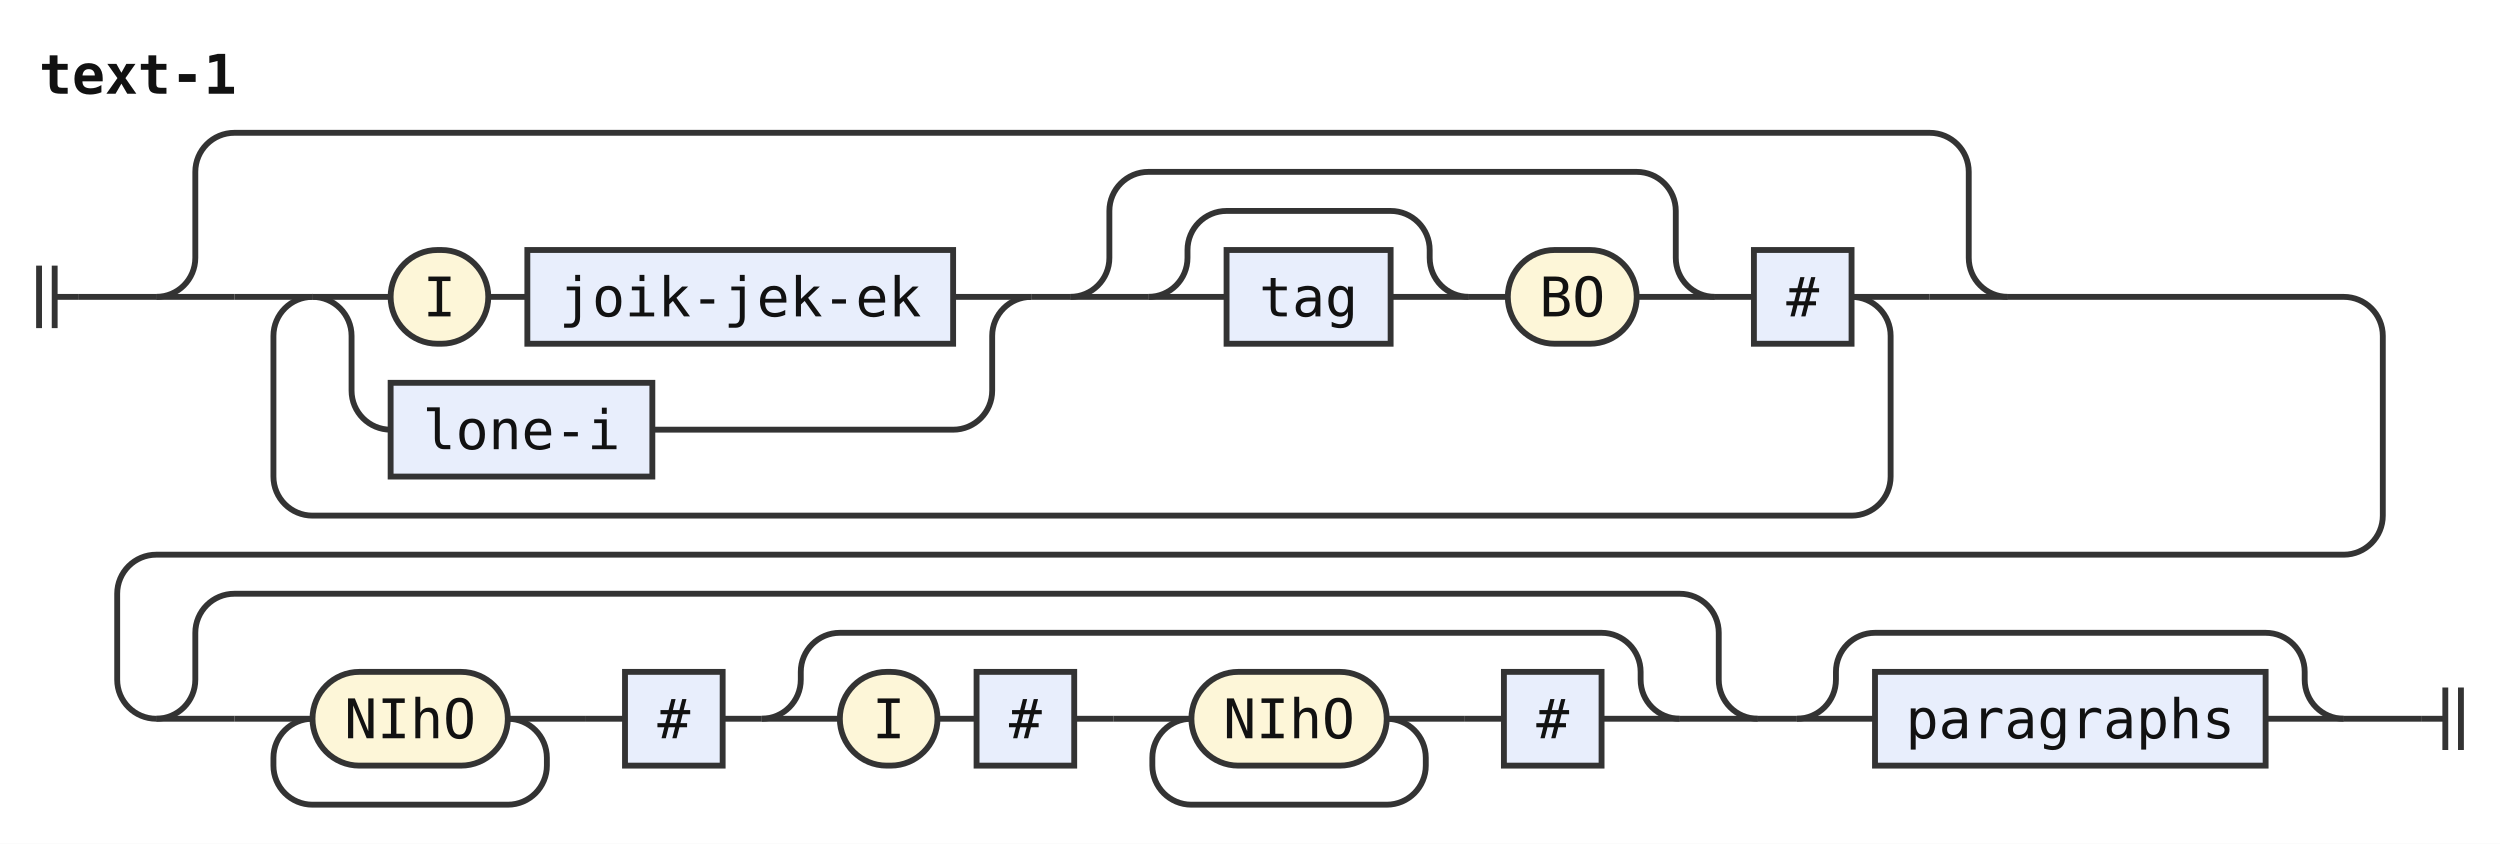
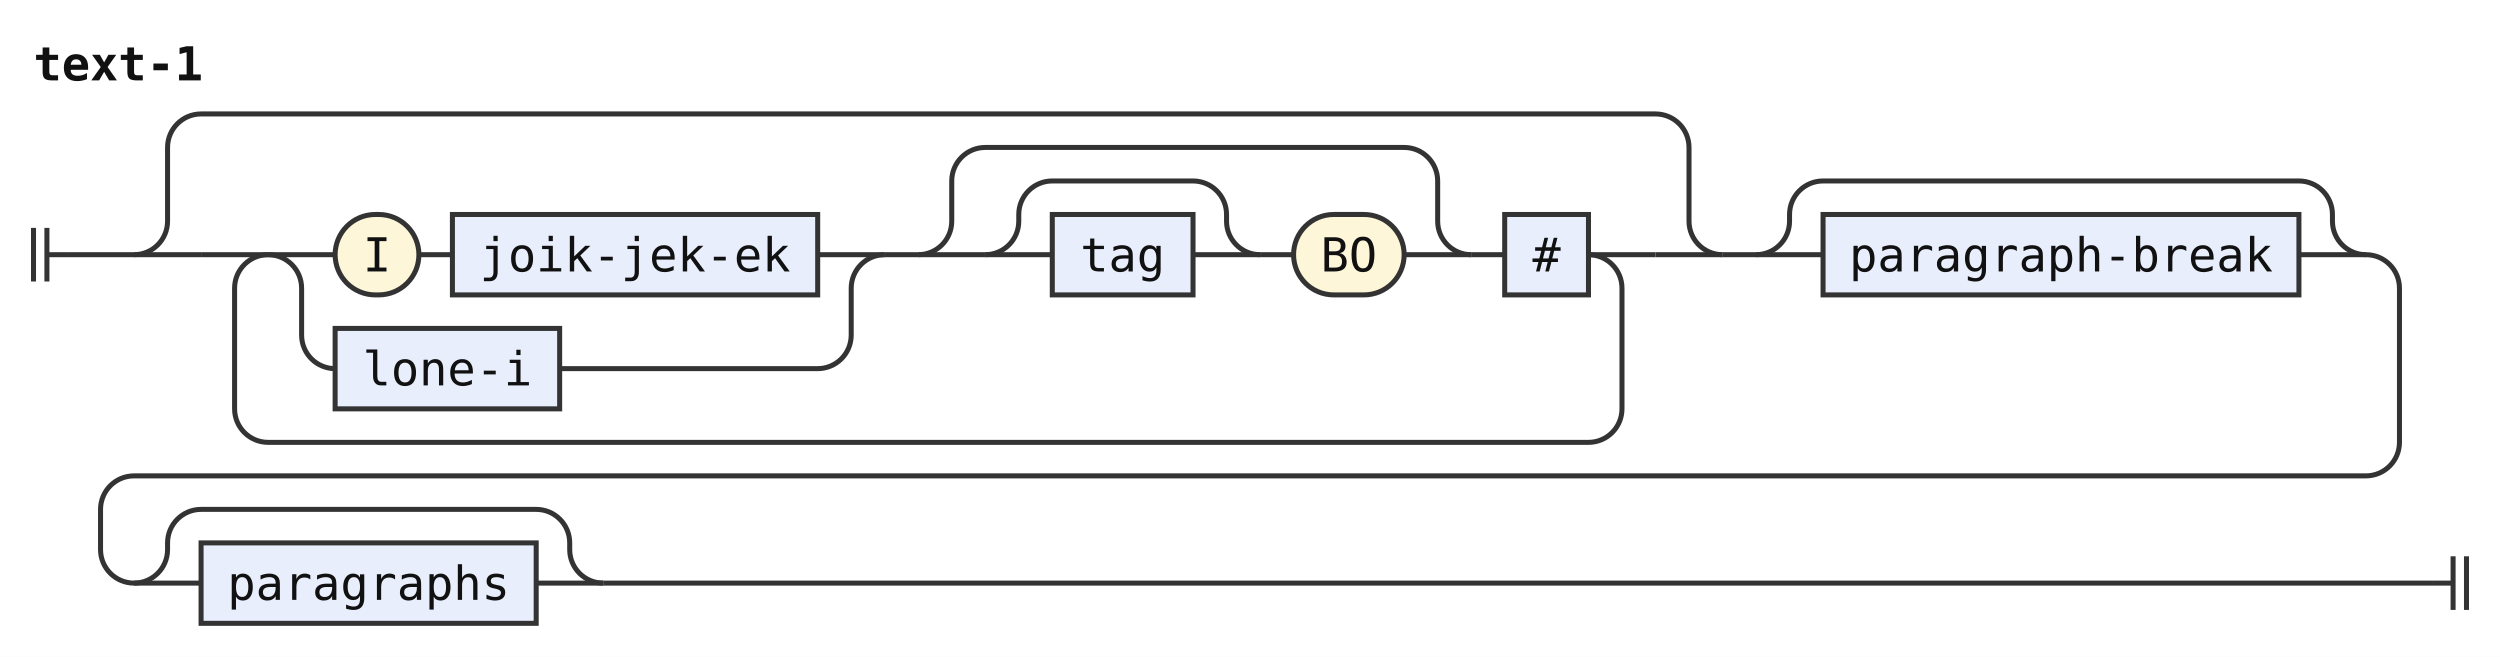
- <svg xmlns="http://www.w3.org/2000/svg" width="640" height="216" viewBox="0 0 640 216" role="img" aria-label="Railroad diagram of the rule text-1">
+ <svg xmlns="http://www.w3.org/2000/svg" width="746" height="196" viewBox="0 0 746 196" role="img" aria-label="Railroad diagram of the rule text-1">
  <style>path{fill:none;stroke:#333;stroke-width:1.5}.rule rect{fill:#e8eefc;stroke:#333;stroke-width:1.5}.terminal rect{fill:#fdf6d8;stroke:#333;stroke-width:1.5}text{font-family:ui-monospace,SFMono-Regular,Menlo,Consolas,"DejaVu Sans Mono","Liberation Mono",monospace;font-size:14px;fill:#111;text-anchor:middle}text.label{font-size:12px;font-style:italic;fill:#555;text-anchor:start}text.title{font-weight:bold;text-anchor:start}</style>
  <rect width="100%" height="100%" fill="#fff" />
  <text class="title" x="10" y="24" textLength="50.4" lengthAdjust="spacingAndGlyphs">text-1</text>
  <path d="M10 68v16m4 -16v16M14 76h6" />
  <path d="M20 76h20" />
  <path d="M40 76h20" />
  <path d="M60 76h20" />
  <path d="M80 76h20" />
  <g class="terminal">
    <rect x="100" y="64" width="25" height="24" rx="12" />
    <text x="112.5" y="81" textLength="8.4" lengthAdjust="spacingAndGlyphs">I</text>
  </g>
  <path d="M125 76h10" />
  <g class="rule">
    <rect x="135" y="64" width="109" height="24" rx="0" />
    <text x="189.5" y="81" textLength="92.4" lengthAdjust="spacingAndGlyphs">joik-jek-ek</text>
  </g>
  <path d="M244 76H264" />
  <path d="M80 76a10 10 0 0 1 10 10V100a10 10 0 0 0 10 10" />
  <g class="rule">
    <rect x="100" y="98" width="67" height="24" rx="0" />
    <text x="133.5" y="115" textLength="50.4" lengthAdjust="spacingAndGlyphs">lone-i</text>
  </g>
  <path d="M167 110H244a10 10 0 0 0 10 -10V86a10 10 0 0 1 10 -10" />
  <path d="M264 76h10" />
  <path d="M274 76h20" />
  <path d="M294 76h20" />
  <g class="rule">
    <rect x="314" y="64" width="42" height="24" rx="0" />
    <text x="335" y="81" textLength="25.2" lengthAdjust="spacingAndGlyphs">tag</text>
  </g>
  <path d="M356 76H376" />
  <path d="M294 76a10 10 0 0 0 10 -10V64a10 10 0 0 1 10 -10H356a10 10 0 0 1 10 10V66a10 10 0 0 0 10 10" />
  <path d="M376 76h10" />
  <g class="terminal">
    <rect x="386" y="64" width="33" height="24" rx="12" />
    <text x="402.5" y="81" textLength="16.8" lengthAdjust="spacingAndGlyphs">BO</text>
  </g>
  <path d="M419 76H439" />
  <path d="M274 76a10 10 0 0 0 10 -10V54a10 10 0 0 1 10 -10H419a10 10 0 0 1 10 10V66a10 10 0 0 0 10 10" />
  <path d="M439 76h10" />
  <g class="rule">
    <rect x="449" y="64" width="25" height="24" rx="0" />
    <text x="461.5" y="81" textLength="8.4" lengthAdjust="spacingAndGlyphs">#</text>
  </g>
  <path d="M474 76H494" />
  <path d="M474 76a10 10 0 0 1 10 10V122a10 10 0 0 1 -10 10H80a10 10 0 0 1 -10 -10V86a10 10 0 0 1 10 -10" />
  <path d="M494 76H514" />
  <path d="M40 76a10 10 0 0 0 10 -10V44a10 10 0 0 1 10 -10H494a10 10 0 0 1 10 10V66a10 10 0 0 0 10 10" />
-   <path d="M514 76H600a10 10 0 0 1 10 10V132a10 10 0 0 1 -10 10H40a10 10 0 0 0 -10 10V174a10 10 0 0 0 10 10" />
-   <path d="M40 184h20" />
-   <path d="M60 184h20" />
-   <g class="terminal">
-     <rect x="80" y="172" width="50" height="24" rx="12" />
-     <text x="105" y="189" textLength="33.6" lengthAdjust="spacingAndGlyphs">NIhO</text>
+   <path d="M514 76h10" />
+   <path d="M524 76h20" />
+   <g class="rule">
+     <rect x="544" y="64" width="142" height="24" rx="0" />
+     <text x="615" y="81" textLength="126" lengthAdjust="spacingAndGlyphs">paragraph-break</text>
  </g>
-   <path d="M130 184H150" />
-   <path d="M130 184a10 10 0 0 1 10 10V196a10 10 0 0 1 -10 10H80a10 10 0 0 1 -10 -10V194a10 10 0 0 1 10 -10" />
-   <path d="M150 184h10" />
+   <path d="M686 76H706" />
+   <path d="M524 76a10 10 0 0 0 10 -10V64a10 10 0 0 1 10 -10H686a10 10 0 0 1 10 10V66a10 10 0 0 0 10 10" />
+   <path d="M706 76H706a10 10 0 0 1 10 10V132a10 10 0 0 1 -10 10H40a10 10 0 0 0 -10 10V164a10 10 0 0 0 10 10" />
+   <path d="M40 174h20" />
  <g class="rule">
-     <rect x="160" y="172" width="25" height="24" rx="0" />
-     <text x="172.5" y="189" textLength="8.4" lengthAdjust="spacingAndGlyphs">#</text>
+     <rect x="60" y="162" width="100" height="24" rx="0" />
+     <text x="110" y="179" textLength="84" lengthAdjust="spacingAndGlyphs">paragraphs</text>
  </g>
-   <path d="M185 184h10" />
-   <path d="M195 184h20" />
-   <g class="terminal">
-     <rect x="215" y="172" width="25" height="24" rx="12" />
-     <text x="227.5" y="189" textLength="8.4" lengthAdjust="spacingAndGlyphs">I</text>
-   </g>
-   <path d="M240 184h10" />
-   <g class="rule">
-     <rect x="250" y="172" width="25" height="24" rx="0" />
-     <text x="262.5" y="189" textLength="8.4" lengthAdjust="spacingAndGlyphs">#</text>
-   </g>
-   <path d="M275 184h10" />
-   <path d="M285 184h20" />
-   <g class="terminal">
-     <rect x="305" y="172" width="50" height="24" rx="12" />
-     <text x="330" y="189" textLength="33.6" lengthAdjust="spacingAndGlyphs">NIhO</text>
-   </g>
-   <path d="M355 184H375" />
-   <path d="M355 184a10 10 0 0 1 10 10V196a10 10 0 0 1 -10 10H305a10 10 0 0 1 -10 -10V194a10 10 0 0 1 10 -10" />
-   <path d="M375 184h10" />
-   <g class="rule">
-     <rect x="385" y="172" width="25" height="24" rx="0" />
-     <text x="397.5" y="189" textLength="8.4" lengthAdjust="spacingAndGlyphs">#</text>
-   </g>
-   <path d="M410 184H430" />
-   <path d="M195 184a10 10 0 0 0 10 -10V172a10 10 0 0 1 10 -10H410a10 10 0 0 1 10 10V174a10 10 0 0 0 10 10" />
-   <path d="M430 184H450" />
-   <path d="M40 184a10 10 0 0 0 10 -10V162a10 10 0 0 1 10 -10H430a10 10 0 0 1 10 10V174a10 10 0 0 0 10 10" />
-   <path d="M450 184h10" />
-   <path d="M460 184h20" />
-   <g class="rule">
-     <rect x="480" y="172" width="100" height="24" rx="0" />
-     <text x="530" y="189" textLength="84" lengthAdjust="spacingAndGlyphs">paragraphs</text>
-   </g>
-   <path d="M580 184H600" />
-   <path d="M460 184a10 10 0 0 0 10 -10V172a10 10 0 0 1 10 -10H580a10 10 0 0 1 10 10V174a10 10 0 0 0 10 10" />
-   <path d="M600 184H620" />
-   <path d="M620 184h6m0 -8v16m4 -16v16" />
+   <path d="M160 174H180" />
+   <path d="M40 174a10 10 0 0 0 10 -10V162a10 10 0 0 1 10 -10H160a10 10 0 0 1 10 10V164a10 10 0 0 0 10 10" />
+   <path d="M180 174H726" />
+   <path d="M726 174h6m0 -8v16m4 -16v16" />
</svg>
